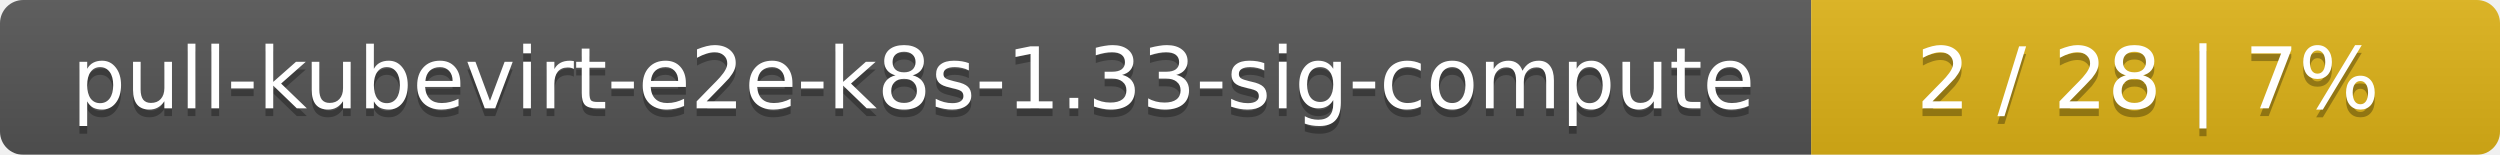
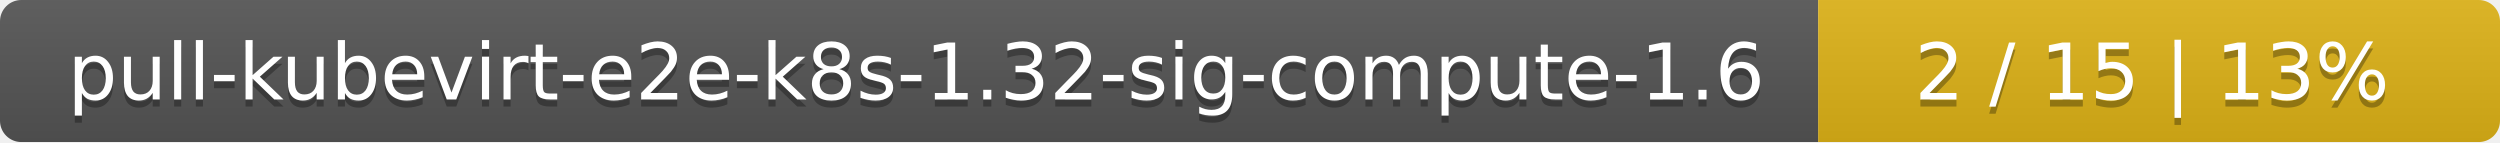
- <svg xmlns="http://www.w3.org/2000/svg" width="323" height="20">
+ <svg xmlns="http://www.w3.org/2000/svg" width="352" height="20">
  <linearGradient id="smooth" x2="0" y2="100%">
    <stop offset="0" stop-color="#bbb" stop-opacity=".1" />
    <stop offset="1" stop-opacity=".1" />
  </linearGradient>
  <mask id="round">
-     <rect width="323" height="20" rx="3" fill="#fff" />
+     <rect width="352" height="20" rx="3" fill="#fff" />
  </mask>
  <g mask="url(#round)">
-     <rect width="234" height="20" fill="#555" />
-     <rect x="234" width="89" height="20" fill="#dfb317" />
-     <rect width="323" height="20" fill="url(#smooth)" />
+     <rect width="256" height="20" fill="#555" />
+     <rect x="256" width="96" height="20" fill="#dfb317" />
+     <rect width="352" height="20" fill="url(#smooth)" />
  </g>
  <g fill="#fff" text-anchor="middle" font-family="DejaVu Sans,Verdana,Geneva,sans-serif" font-size="11">
-     <text x="118" y="15" fill="#010101" fill-opacity=".3">pull-kubevirt-e2e-k8s-1.33-sig-compute</text>
-     <text x="118" y="14">pull-kubevirt-e2e-k8s-1.33-sig-compute</text>
-     <text x="277.5" y="15" fill="#010101" fill-opacity=".3">2 / 28    |    7%</text>
-     <text x="277.5" y="14">2 / 28    |    7%</text>
+     <text x="129" y="15" fill="#010101" fill-opacity=".3">pull-kubevirt-e2e-k8s-1.32-sig-compute-1.6</text>
+     <text x="129" y="14">pull-kubevirt-e2e-k8s-1.32-sig-compute-1.6</text>
+     <text x="303" y="15" fill="#010101" fill-opacity=".3">2 / 15    |    13%</text>
+     <text x="303" y="14">2 / 15    |    13%</text>
  </g>
</svg>
